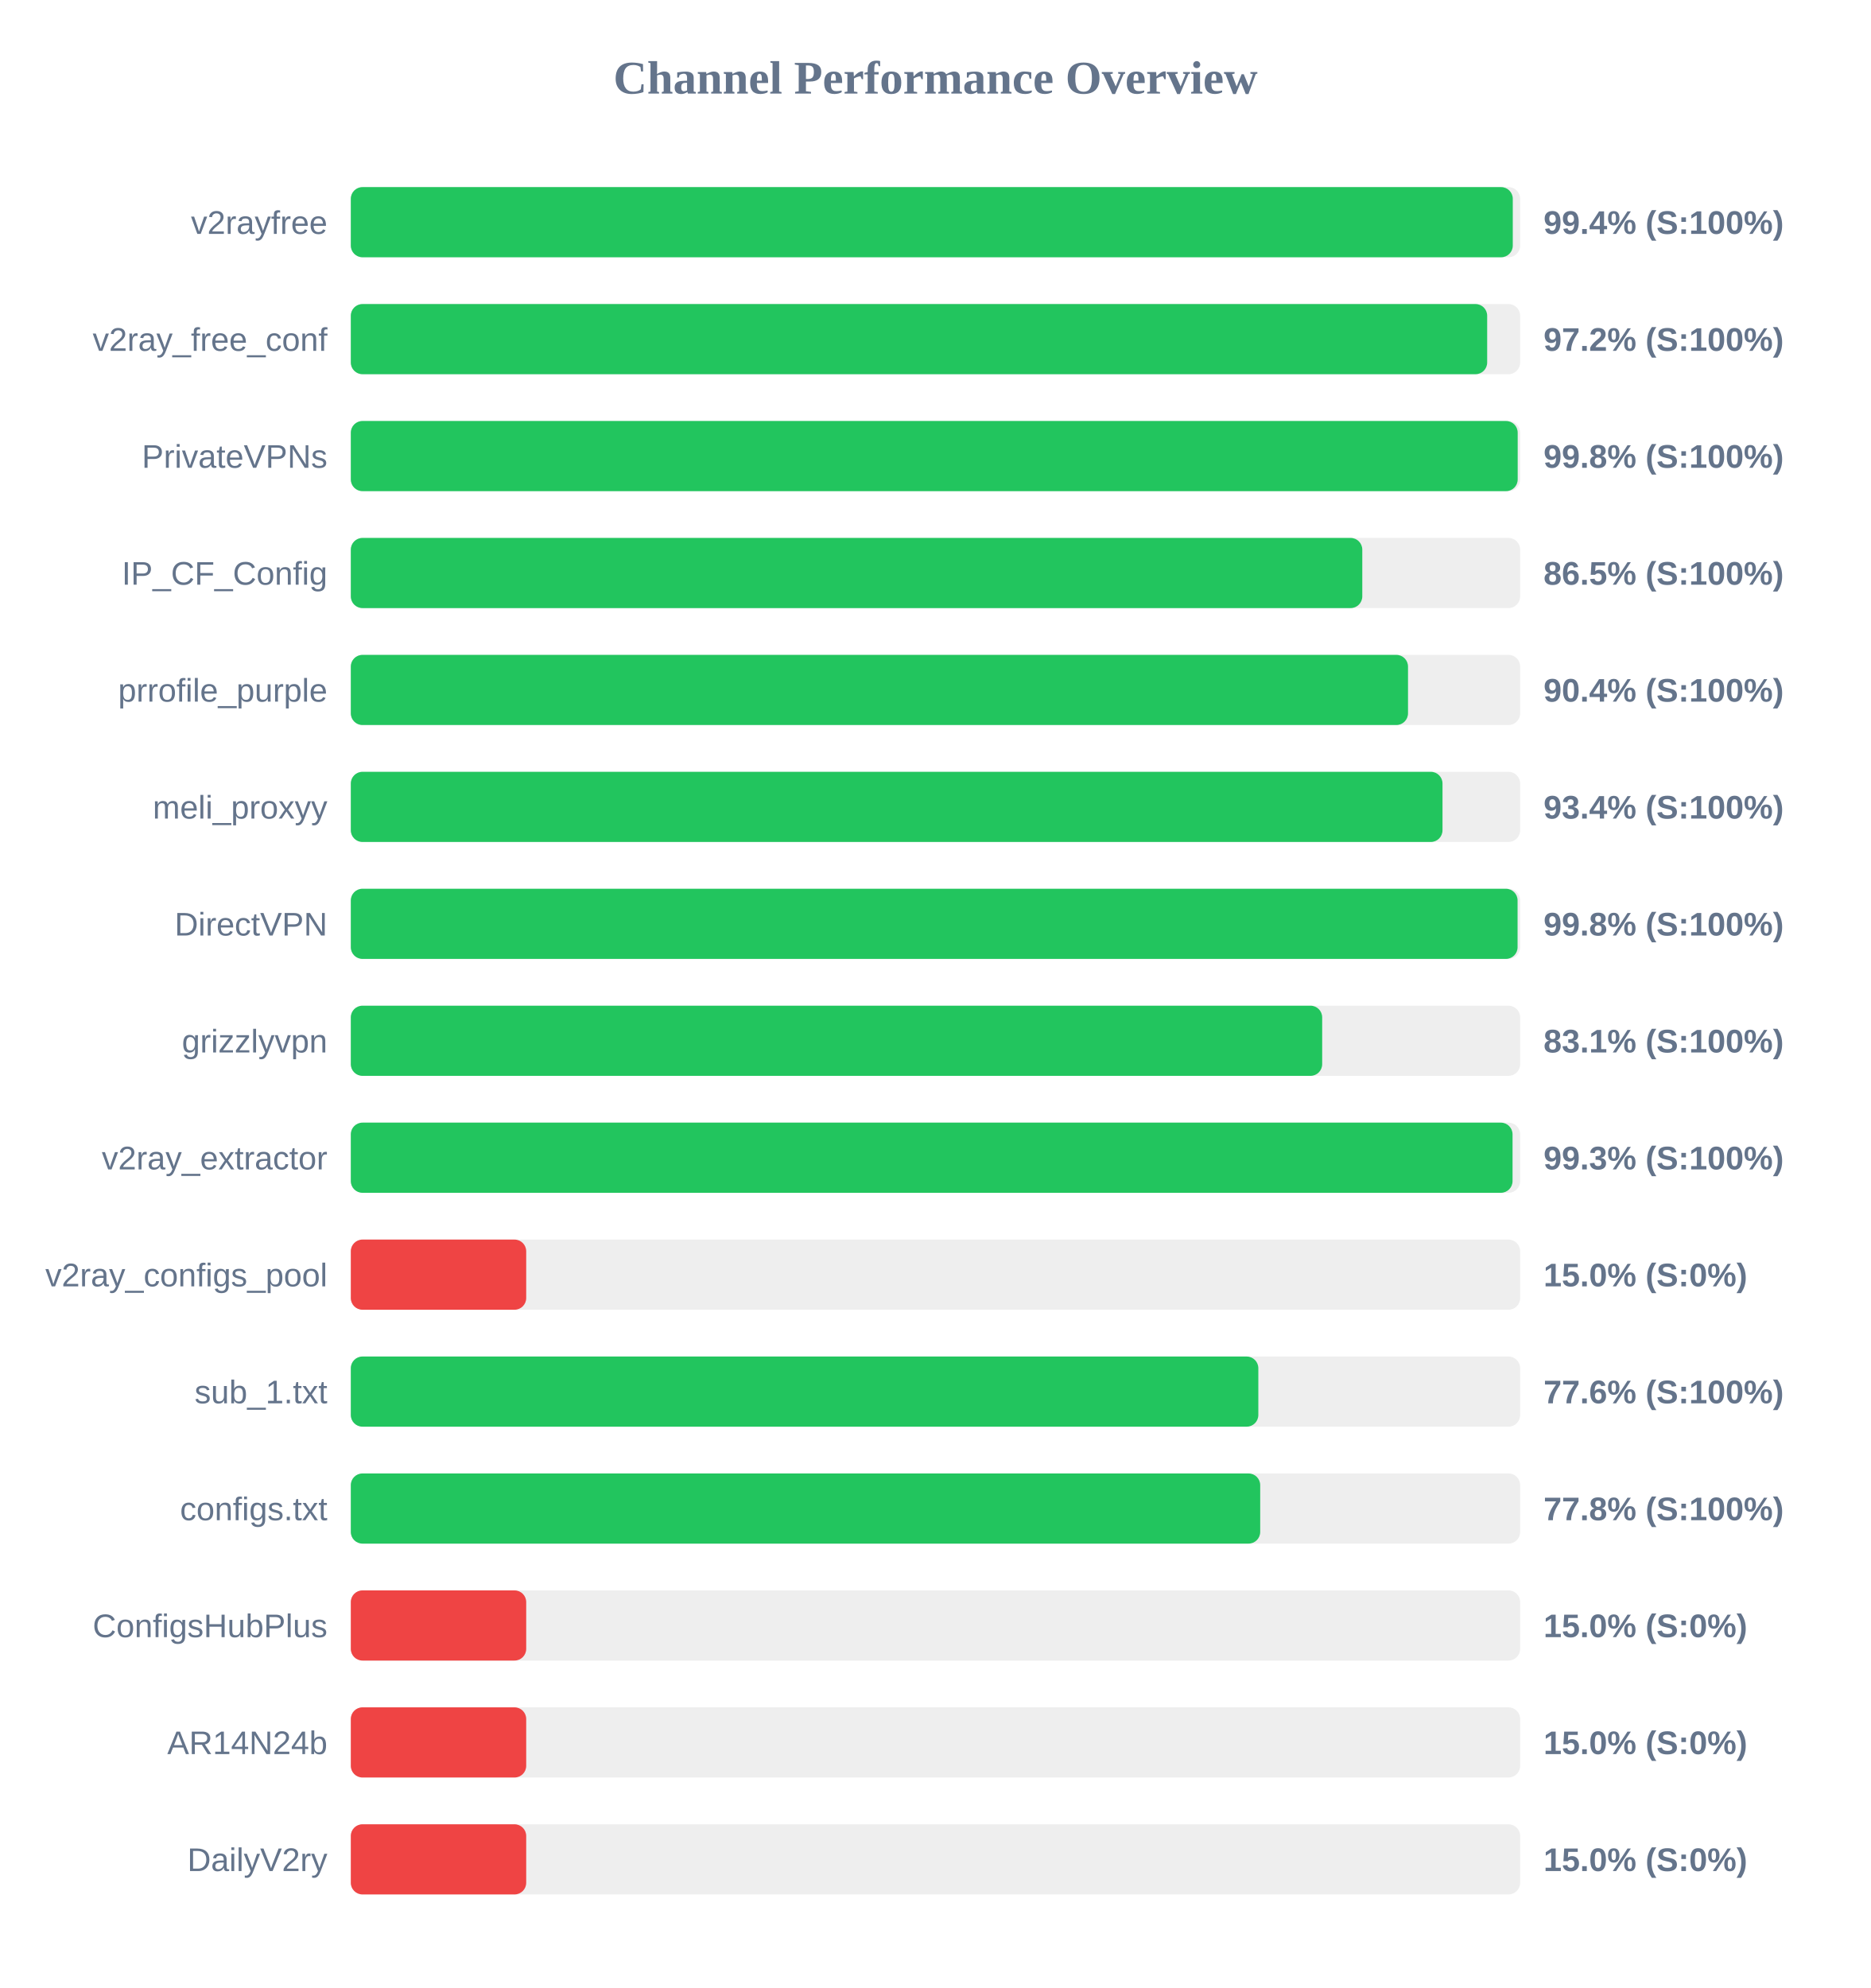
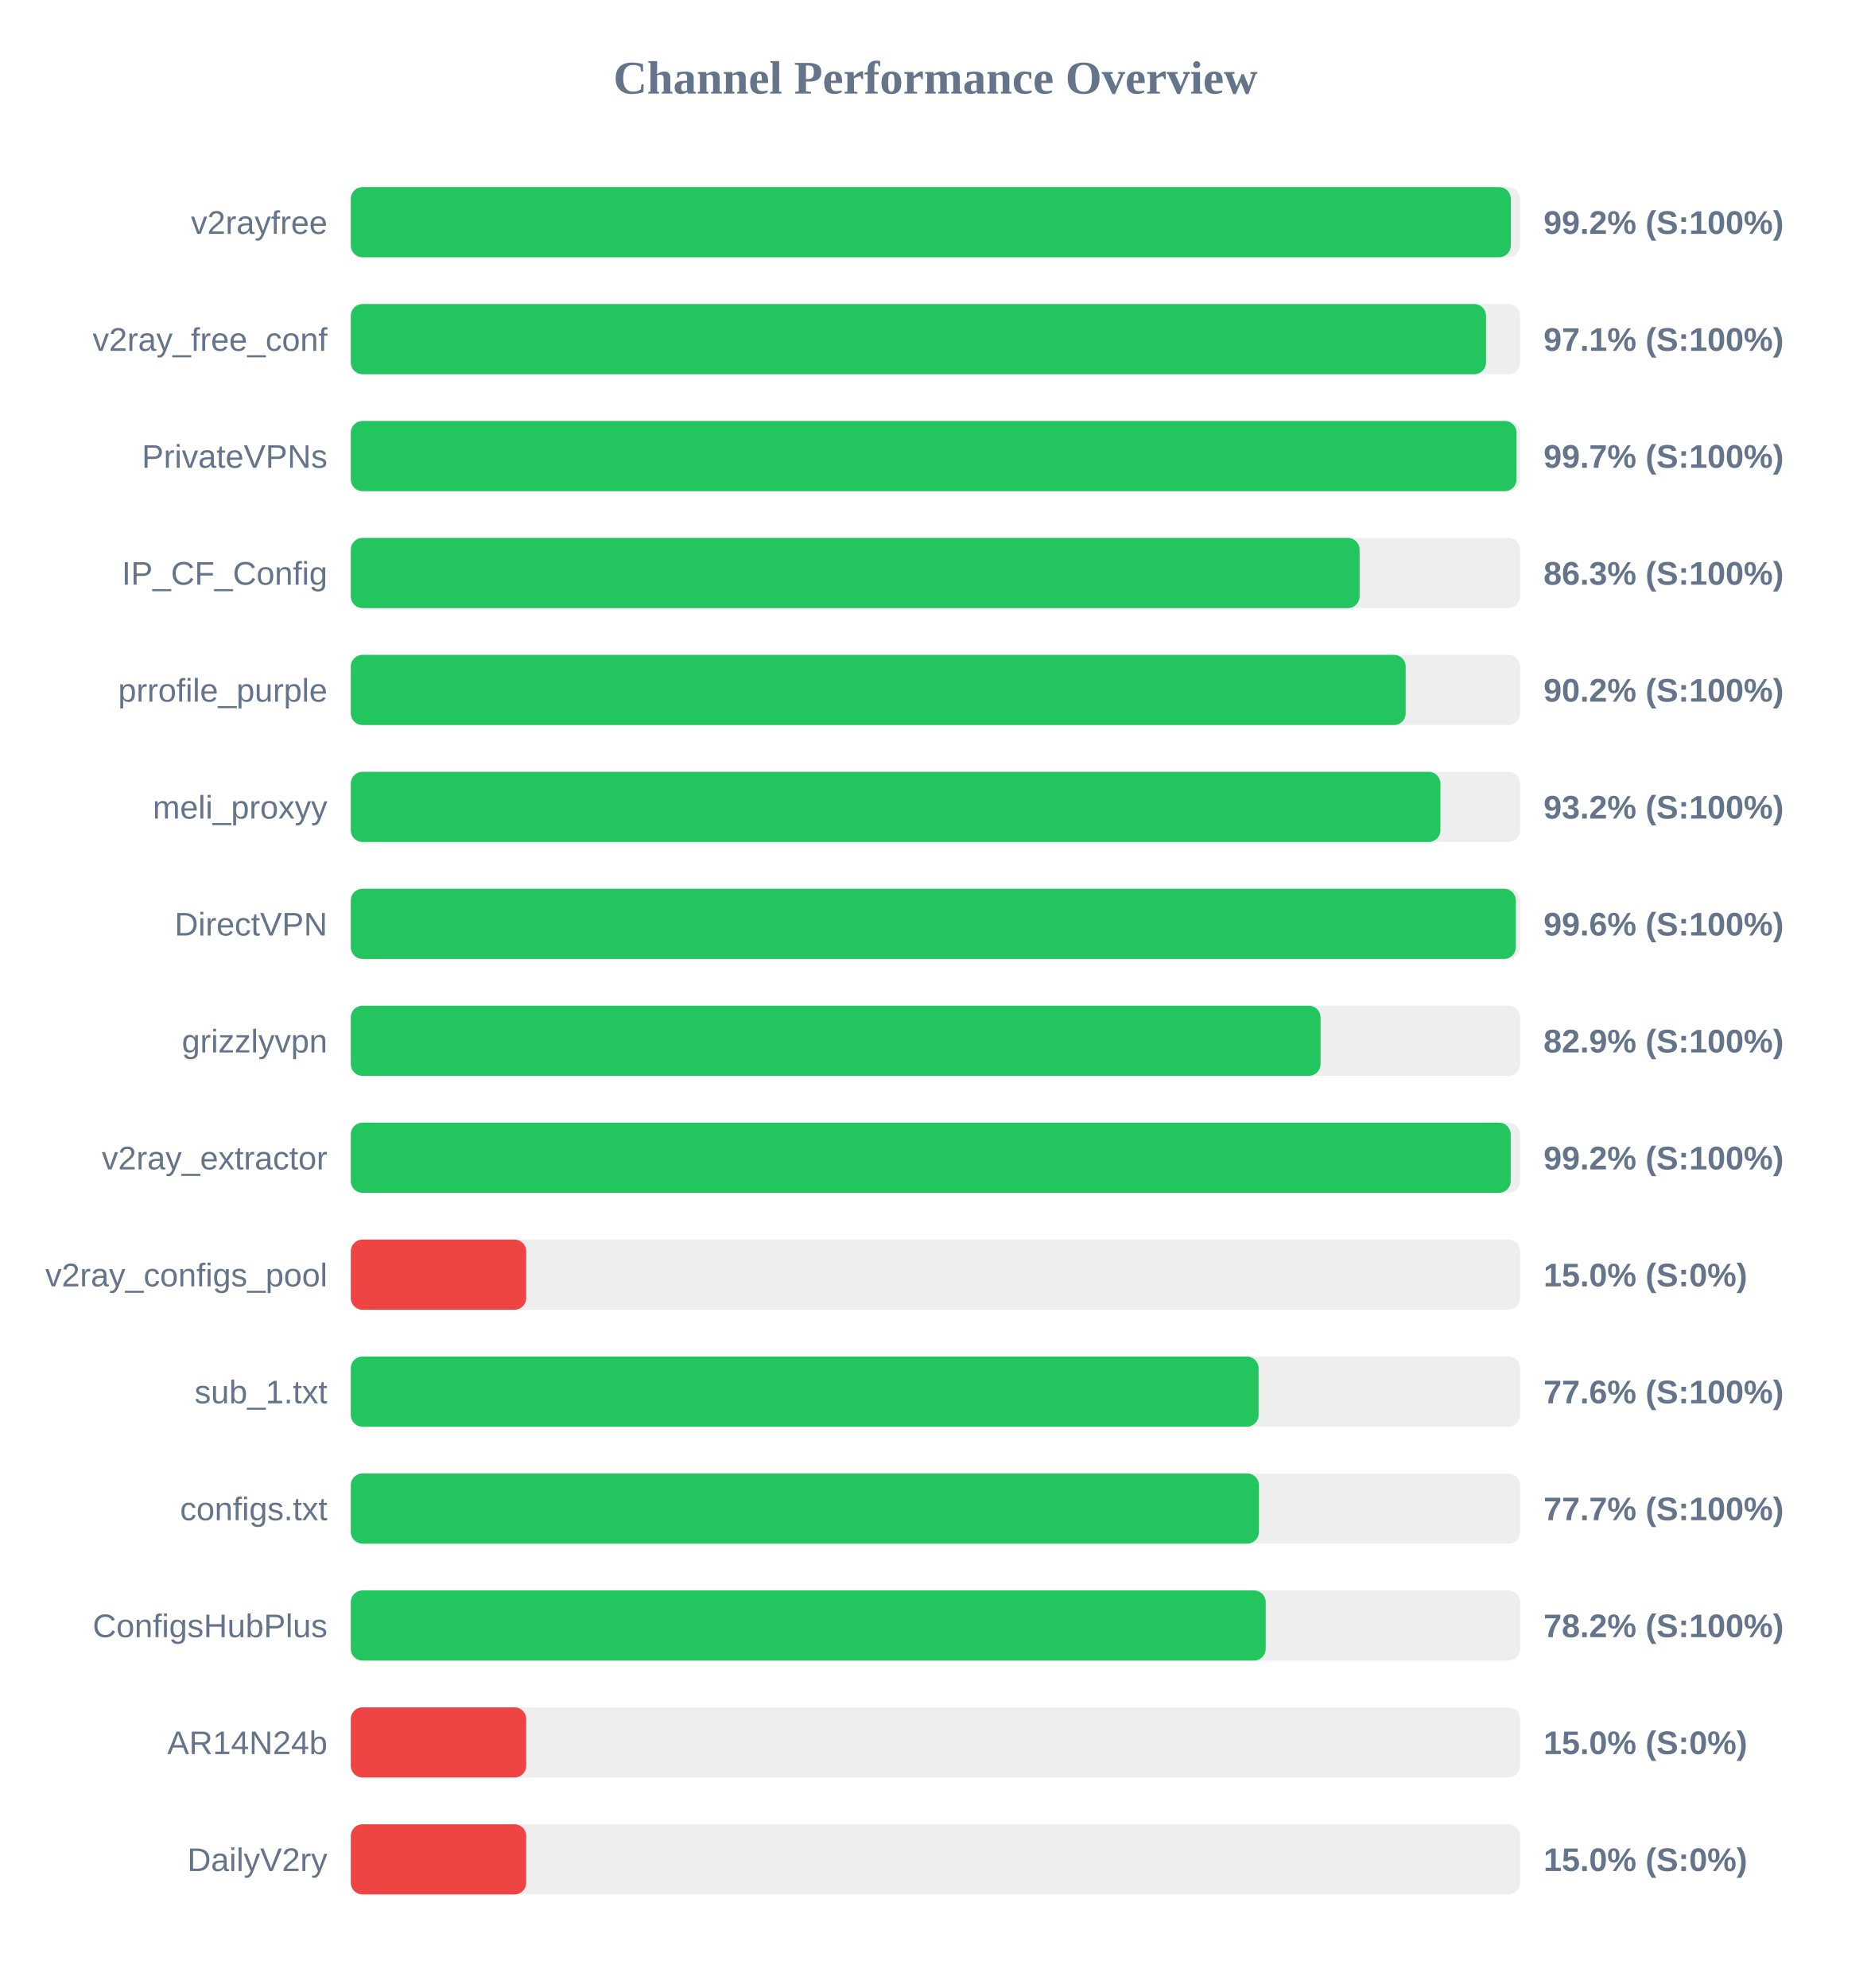
<svg xmlns="http://www.w3.org/2000/svg" width="800" height="850" version="1.1">
  <style>
        .row { font: 14px Arial; fill: #64748b; }
        .score { font: bold 14px Arial; fill: #64748b; }
    </style>
  <text x="400" y="40" text-anchor="middle" font-size="20px" font-weight="bold" fill="#64748b">Channel Performance Overview</text>
  <rect x="150" y="80" width="500" height="30" fill="#eee" rx="5" />
-   <rect x="150" y="80" width="496.85" height="30" fill="#22c55e" rx="5" />
+   <rect x="150" y="80" width="496.0" height="30" fill="#22c55e" rx="5" />
  <text x="140" y="100" text-anchor="end" class="row">v2rayfree</text>
-   <text x="660" y="100" text-anchor="start" class="score">99.4% (S:100%)</text>
+   <text x="660" y="100" text-anchor="start" class="score">99.2% (S:100%)</text>
  <rect x="150" y="130" width="500" height="30" fill="#eee" rx="5" />
-   <rect x="150" y="130" width="485.9" height="30" fill="#22c55e" rx="5" />
+   <rect x="150" y="130" width="485.4" height="30" fill="#22c55e" rx="5" />
  <text x="140" y="150" text-anchor="end" class="row">v2ray_free_conf</text>
-   <text x="660" y="150" text-anchor="start" class="score">97.2% (S:100%)</text>
+   <text x="660" y="150" text-anchor="start" class="score">97.1% (S:100%)</text>
  <rect x="150" y="180" width="500" height="30" fill="#eee" rx="5" />
-   <rect x="150" y="180" width="498.95" height="30" fill="#22c55e" rx="5" />
+   <rect x="150" y="180" width="498.45" height="30" fill="#22c55e" rx="5" />
  <text x="140" y="200" text-anchor="end" class="row">PrivateVPNs</text>
-   <text x="660" y="200" text-anchor="start" class="score">99.8% (S:100%)</text>
+   <text x="660" y="200" text-anchor="start" class="score">99.7% (S:100%)</text>
  <rect x="150" y="230" width="500" height="30" fill="#eee" rx="5" />
-   <rect x="150" y="230" width="432.5" height="30" fill="#22c55e" rx="5" />
+   <rect x="150" y="230" width="431.35" height="30" fill="#22c55e" rx="5" />
  <text x="140" y="250" text-anchor="end" class="row">IP_CF_Config</text>
-   <text x="660" y="250" text-anchor="start" class="score">86.5% (S:100%)</text>
+   <text x="660" y="250" text-anchor="start" class="score">86.3% (S:100%)</text>
  <rect x="150" y="280" width="500" height="30" fill="#eee" rx="5" />
-   <rect x="150" y="280" width="452.05" height="30" fill="#22c55e" rx="5" />
+   <rect x="150" y="280" width="451.05" height="30" fill="#22c55e" rx="5" />
  <text x="140" y="300" text-anchor="end" class="row">prrofile_purple</text>
-   <text x="660" y="300" text-anchor="start" class="score">90.4% (S:100%)</text>
+   <text x="660" y="300" text-anchor="start" class="score">90.2% (S:100%)</text>
  <rect x="150" y="330" width="500" height="30" fill="#eee" rx="5" />
-   <rect x="150" y="330" width="466.8" height="30" fill="#22c55e" rx="5" />
+   <rect x="150" y="330" width="465.9" height="30" fill="#22c55e" rx="5" />
  <text x="140" y="350" text-anchor="end" class="row">meli_proxyy</text>
-   <text x="660" y="350" text-anchor="start" class="score">93.4% (S:100%)</text>
+   <text x="660" y="350" text-anchor="start" class="score">93.2% (S:100%)</text>
  <rect x="150" y="380" width="500" height="30" fill="#eee" rx="5" />
-   <rect x="150" y="380" width="498.9" height="30" fill="#22c55e" rx="5" />
+   <rect x="150" y="380" width="498.15" height="30" fill="#22c55e" rx="5" />
  <text x="140" y="400" text-anchor="end" class="row">DirectVPN</text>
-   <text x="660" y="400" text-anchor="start" class="score">99.8% (S:100%)</text>
+   <text x="660" y="400" text-anchor="start" class="score">99.6% (S:100%)</text>
  <rect x="150" y="430" width="500" height="30" fill="#eee" rx="5" />
-   <rect x="150" y="430" width="415.35" height="30" fill="#22c55e" rx="5" />
+   <rect x="150" y="430" width="414.65" height="30" fill="#22c55e" rx="5" />
  <text x="140" y="450" text-anchor="end" class="row">grizzlyvpn</text>
-   <text x="660" y="450" text-anchor="start" class="score">83.1% (S:100%)</text>
+   <text x="660" y="450" text-anchor="start" class="score">82.9% (S:100%)</text>
  <rect x="150" y="480" width="500" height="30" fill="#eee" rx="5" />
-   <rect x="150" y="480" width="496.75" height="30" fill="#22c55e" rx="5" />
+   <rect x="150" y="480" width="495.95" height="30" fill="#22c55e" rx="5" />
  <text x="140" y="500" text-anchor="end" class="row">v2ray_extractor</text>
-   <text x="660" y="500" text-anchor="start" class="score">99.3% (S:100%)</text>
+   <text x="660" y="500" text-anchor="start" class="score">99.2% (S:100%)</text>
  <rect x="150" y="530" width="500" height="30" fill="#eee" rx="5" />
  <rect x="150" y="530" width="75.0" height="30" fill="#ef4444" rx="5" />
  <text x="140" y="550" text-anchor="end" class="row">v2ray_configs_pool</text>
  <text x="660" y="550" text-anchor="start" class="score">15.0% (S:0%)</text>
  <rect x="150" y="580" width="500" height="30" fill="#eee" rx="5" />
-   <rect x="150" y="580" width="388.05" height="30" fill="#22c55e" rx="5" />
+   <rect x="150" y="580" width="388.15" height="30" fill="#22c55e" rx="5" />
  <text x="140" y="600" text-anchor="end" class="row">sub_1.txt</text>
  <text x="660" y="600" text-anchor="start" class="score">77.6% (S:100%)</text>
  <rect x="150" y="630" width="500" height="30" fill="#eee" rx="5" />
-   <rect x="150" y="630" width="388.85" height="30" fill="#22c55e" rx="5" />
+   <rect x="150" y="630" width="388.3" height="30" fill="#22c55e" rx="5" />
  <text x="140" y="650" text-anchor="end" class="row">configs.txt</text>
-   <text x="660" y="650" text-anchor="start" class="score">77.8% (S:100%)</text>
+   <text x="660" y="650" text-anchor="start" class="score">77.7% (S:100%)</text>
  <rect x="150" y="680" width="500" height="30" fill="#eee" rx="5" />
-   <rect x="150" y="680" width="75.0" height="30" fill="#ef4444" rx="5" />
+   <rect x="150" y="680" width="391.2" height="30" fill="#22c55e" rx="5" />
  <text x="140" y="700" text-anchor="end" class="row">ConfigsHubPlus</text>
-   <text x="660" y="700" text-anchor="start" class="score">15.0% (S:0%)</text>
+   <text x="660" y="700" text-anchor="start" class="score">78.2% (S:100%)</text>
  <rect x="150" y="730" width="500" height="30" fill="#eee" rx="5" />
  <rect x="150" y="730" width="75.0" height="30" fill="#ef4444" rx="5" />
  <text x="140" y="750" text-anchor="end" class="row">AR14N24b</text>
  <text x="660" y="750" text-anchor="start" class="score">15.0% (S:0%)</text>
  <rect x="150" y="780" width="500" height="30" fill="#eee" rx="5" />
  <rect x="150" y="780" width="75.0" height="30" fill="#ef4444" rx="5" />
  <text x="140" y="800" text-anchor="end" class="row">DailyV2ry</text>
  <text x="660" y="800" text-anchor="start" class="score">15.0% (S:0%)</text>
</svg>
